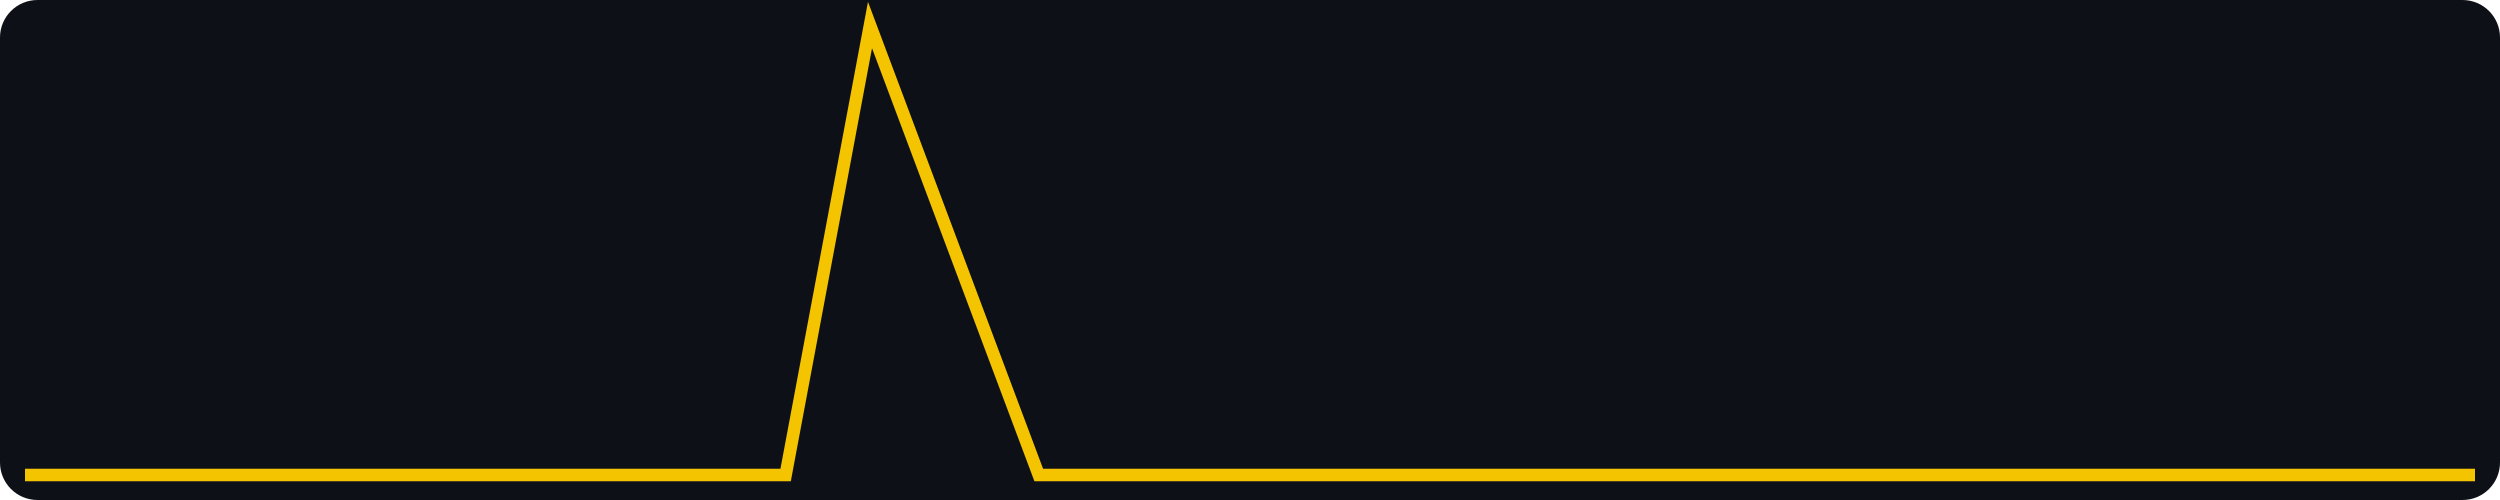
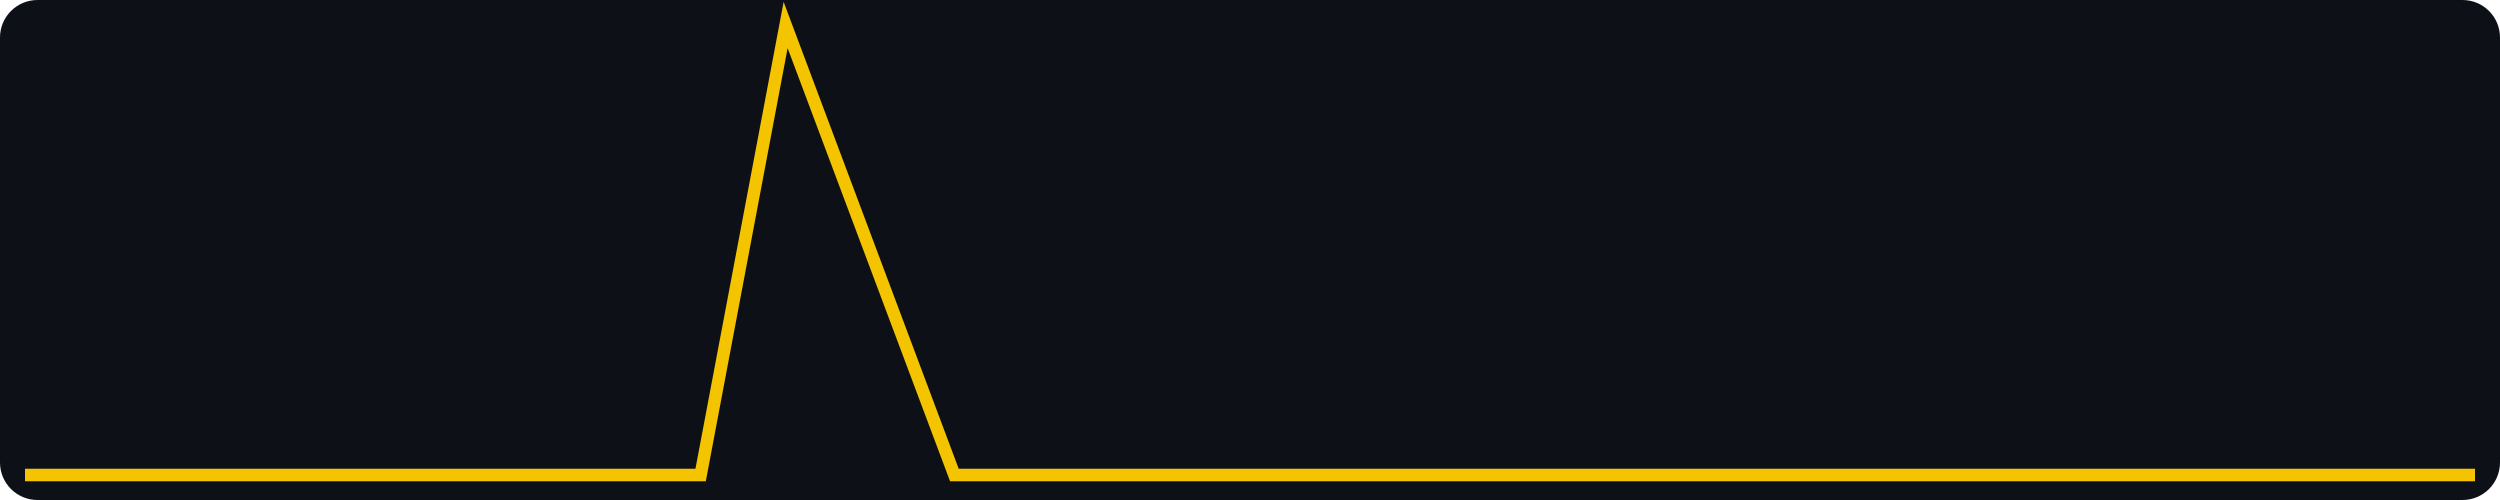
<svg xmlns="http://www.w3.org/2000/svg" width="400" height="80" viewBox="0 0 400 80" role="img" aria-label="views, last 30 days, max 2">
  <rect width="400" height="80" fill="#0d1117" rx="6" />
-   <polyline fill="none" stroke="#f5c400" stroke-width="2" points="4.0,76.0 17.5,76.0 31.0,76.0 44.6,76.0 58.1,76.0 71.6,76.0 85.1,76.0 98.6,76.0 112.1,76.0 125.7,76.0 139.2,4.0 152.7,40.0 166.2,76.0 179.7,76.0 193.2,76.0 206.8,76.0 220.3,76.0 233.8,76.0 247.3,76.0 260.8,76.0 274.3,76.0 287.9,76.0 301.4,76.0 314.9,76.0 328.4,76.0 341.9,76.0 355.4,76.0 369.0,76.0 382.5,76.0 396.0,76.0" />
+   <polyline fill="none" stroke="#f5c400" stroke-width="2" points="4.0,76.0 17.5,76.0 31.0,76.0 44.6,76.0 58.1,76.0 71.6,76.0 85.1,76.0 98.6,76.0 112.1,76.0 125.7,4.0 139.2,40.0 152.7,76.0 166.2,76.0 179.7,76.0 193.2,76.0 206.8,76.0 220.3,76.0 233.8,76.0 247.3,76.0 260.8,76.0 274.3,76.0 287.9,76.0 301.4,76.0 314.9,76.0 328.4,76.0 341.9,76.0 355.4,76.0 369.0,76.0 382.5,76.0 396.0,76.0" />
</svg>
